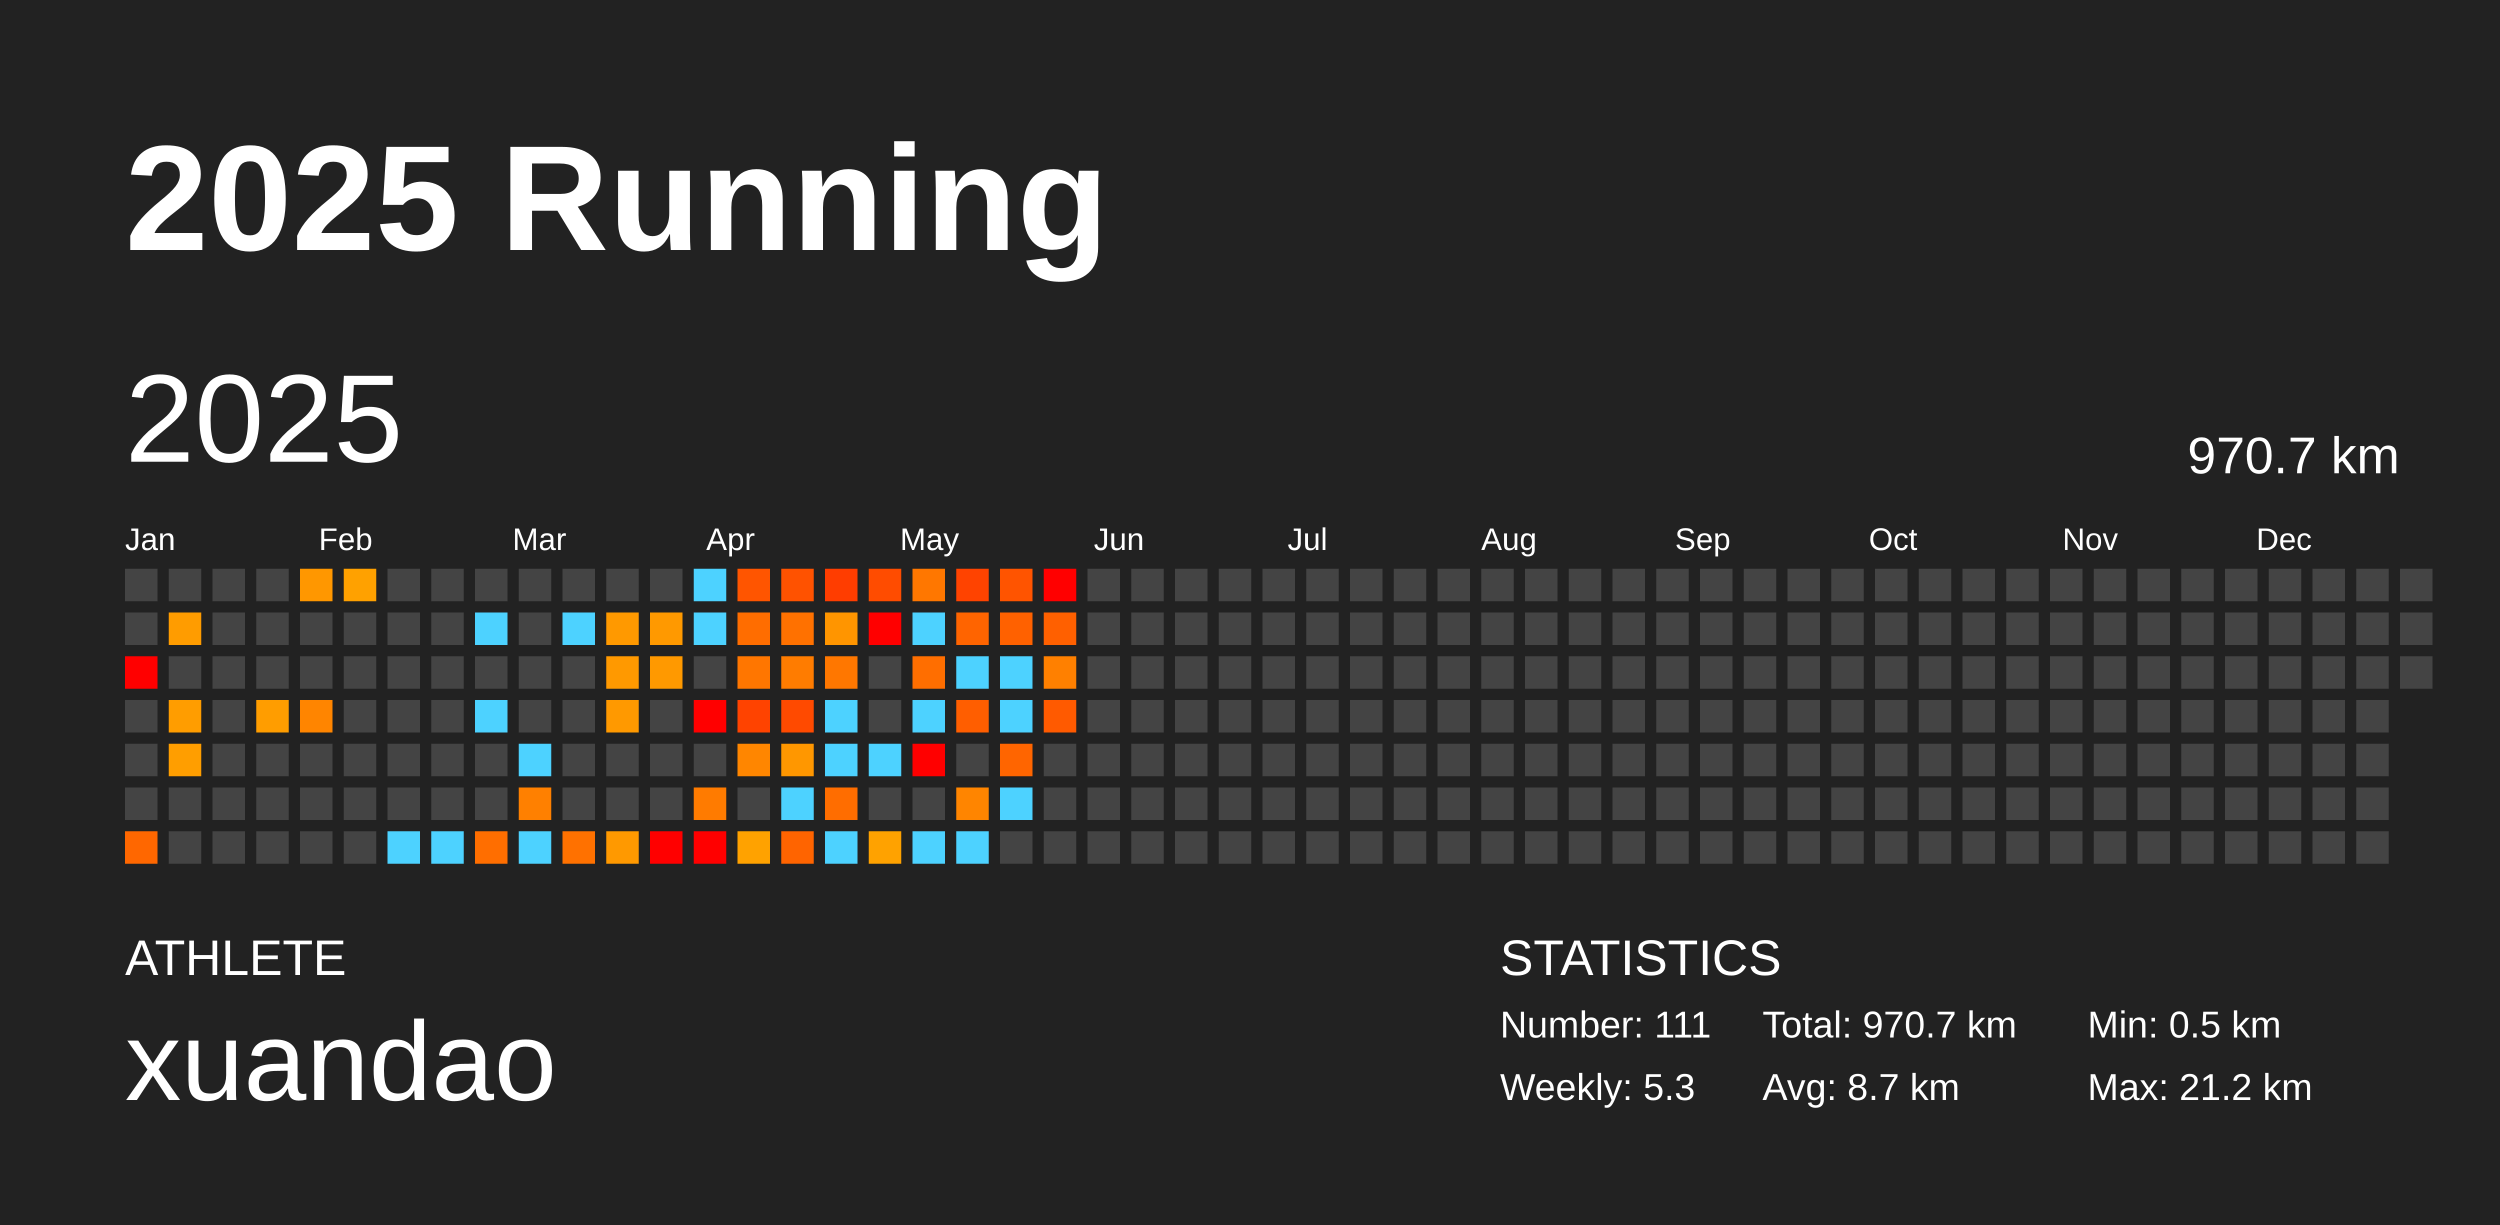
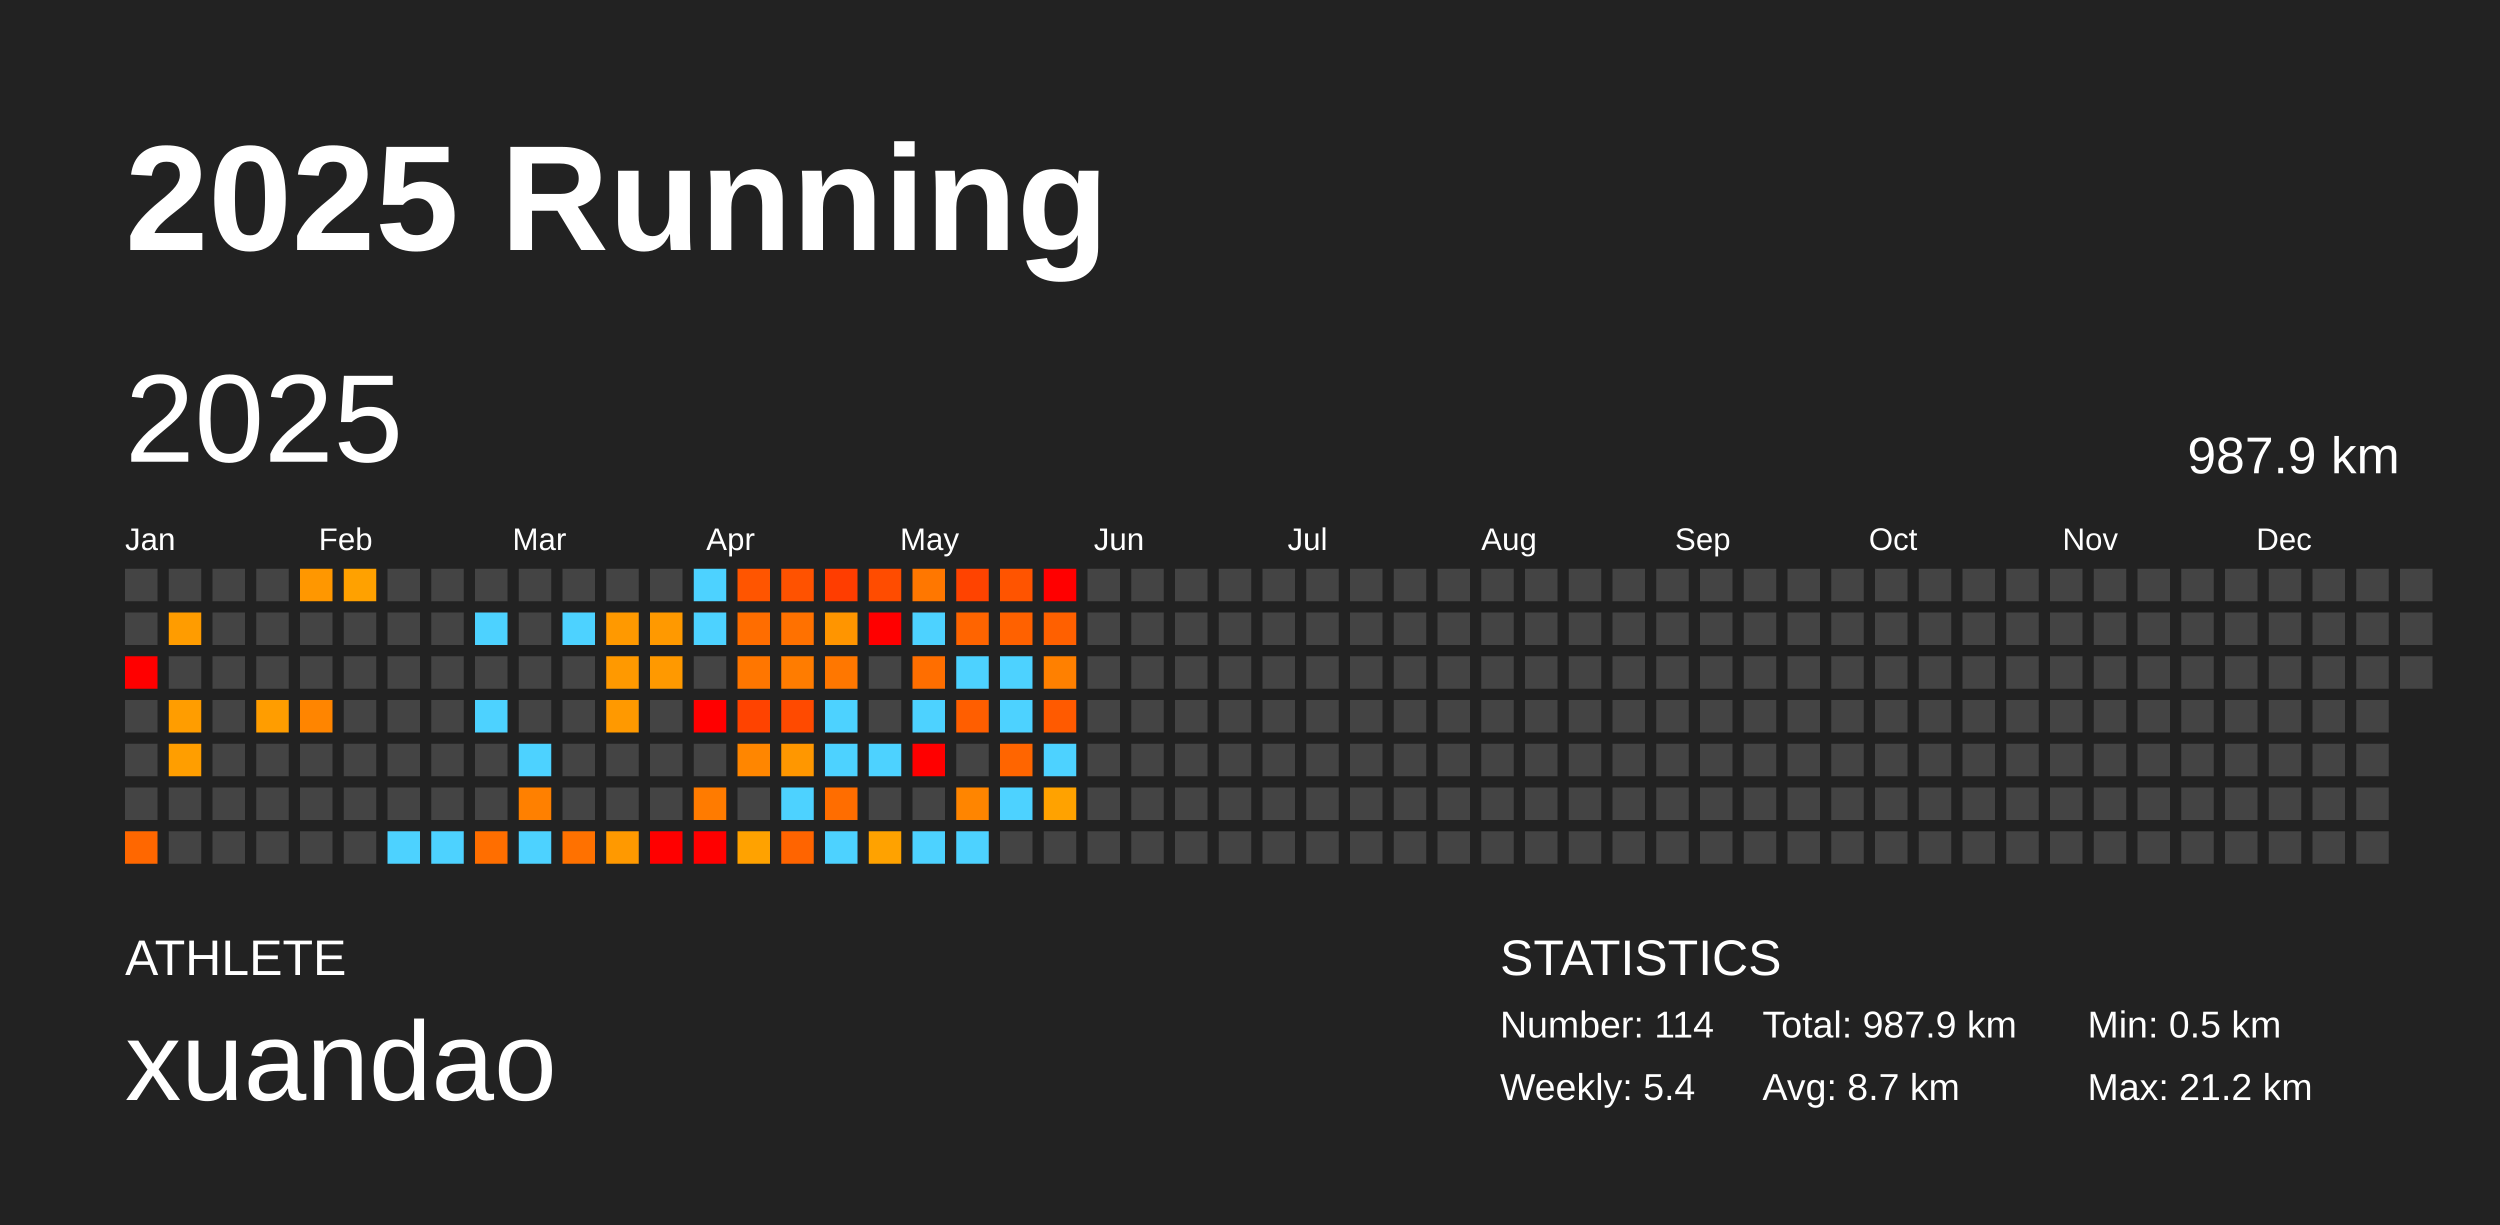
<svg xmlns="http://www.w3.org/2000/svg" baseProfile="full" height="98mm" version="1.1" viewBox="0,0,200,98" width="200mm">
  <defs />
  <rect fill="#222222" height="98" width="200" x="0" y="0" />
  <text fill="#FFFFFF" style="font-size:12px; font-family:Arial; font-weight:bold;" x="10" y="20">2025 Running</text>
  <text fill="#FFFFFF" style="font-size:4px; font-family:Arial" x="10" y="78">ATHLETE</text>
  <text fill="#FFFFFF" style="font-size:9px; font-family:Arial" x="10" y="88">xuandao</text>
  <text fill="#FFFFFF" style="font-size:4px; font-family:Arial" x="120" y="78">STATISTICS</text>
-   <text fill="#FFFFFF" style="font-size:3px; font-family:Arial" x="120" y="83">Number: 111</text>
-   <text fill="#FFFFFF" style="font-size:3px; font-family:Arial" x="120" y="88">Weekly: 5.3</text>
-   <text fill="#FFFFFF" style="font-size:3px; font-family:Arial" x="141" y="83">Total: 970.7 km</text>
+   <text fill="#FFFFFF" style="font-size:3px; font-family:Arial" x="120" y="83">Number: 114</text>
+   <text fill="#FFFFFF" style="font-size:3px; font-family:Arial" x="120" y="88">Weekly: 5.4</text>
+   <text fill="#FFFFFF" style="font-size:3px; font-family:Arial" x="141" y="83">Total: 987.9 km</text>
  <text fill="#FFFFFF" style="font-size:3px; font-family:Arial" x="141" y="88">Avg: 8.7 km</text>
  <text fill="#FFFFFF" style="font-size:3px; font-family:Arial" x="167" y="83">Min: 0.5 km</text>
  <text fill="#FFFFFF" style="font-size:3px; font-family:Arial" x="167" y="88">Max: 21.2 km</text>
  <text dominant-baseline="hanging" fill="#FFFFFF" style="font-size:10.0px; font-family:Arial;" x="10" y="30">2025</text>
-   <text dominant-baseline="hanging" fill="#FFFFFF" style="font-size:4.125px; font-family:Arial;" x="175" y="35">970.7 km</text>
+   <text dominant-baseline="hanging" fill="#FFFFFF" style="font-size:4.125px; font-family:Arial;" x="175" y="35">987.9 km</text>
  <text fill="#FFFFFF" style="font-size:2.5px; font-family:Arial" x="10.0" y="44">Jan</text>
  <text fill="#FFFFFF" style="font-size:2.5px; font-family:Arial" x="25.5" y="44">Feb</text>
  <text fill="#FFFFFF" style="font-size:2.5px; font-family:Arial" x="41.0" y="44">Mar</text>
  <text fill="#FFFFFF" style="font-size:2.5px; font-family:Arial" x="56.5" y="44">Apr</text>
  <text fill="#FFFFFF" style="font-size:2.5px; font-family:Arial" x="72.0" y="44">May</text>
  <text fill="#FFFFFF" style="font-size:2.5px; font-family:Arial" x="87.5" y="44">Jun</text>
  <text fill="#FFFFFF" style="font-size:2.5px; font-family:Arial" x="103.0" y="44">Jul</text>
  <text fill="#FFFFFF" style="font-size:2.5px; font-family:Arial" x="118.5" y="44">Aug</text>
  <text fill="#FFFFFF" style="font-size:2.5px; font-family:Arial" x="134.0" y="44">Sep</text>
  <text fill="#FFFFFF" style="font-size:2.5px; font-family:Arial" x="149.5" y="44">Oct</text>
  <text fill="#FFFFFF" style="font-size:2.5px; font-family:Arial" x="165.0" y="44">Nov</text>
  <text fill="#FFFFFF" style="font-size:2.5px; font-family:Arial" x="180.5" y="44">Dec</text>
  <rect fill="#444444" height="2.6" width="2.6" x="10.0" y="45.5" />
  <rect fill="#444444" height="2.6" width="2.6" x="10.0" y="49.0" />
  <rect fill="red" height="2.6" width="2.6" x="10.0" y="52.5" />
  <rect fill="#444444" height="2.6" width="2.6" x="10.0" y="56.0" />
  <rect fill="#444444" height="2.6" width="2.6" x="10.0" y="59.5" />
  <rect fill="#444444" height="2.6" width="2.6" x="10.0" y="63.0" />
  <rect fill="#ff6700" height="2.6" width="2.6" x="10.0" y="66.5" />
  <rect fill="#444444" height="2.6" width="2.6" x="13.5" y="45.5" />
  <rect fill="#ff9c00" height="2.6" width="2.6" x="13.5" y="49.0" />
  <rect fill="#444444" height="2.6" width="2.6" x="13.5" y="52.5" />
  <rect fill="#ff9d00" height="2.6" width="2.6" x="13.5" y="56.0" />
  <rect fill="#ff9e00" height="2.6" width="2.6" x="13.5" y="59.5" />
  <rect fill="#444444" height="2.6" width="2.6" x="13.5" y="63.0" />
  <rect fill="#444444" height="2.6" width="2.6" x="13.5" y="66.5" />
  <rect fill="#444444" height="2.6" width="2.6" x="17.0" y="45.5" />
  <rect fill="#444444" height="2.6" width="2.6" x="17.0" y="49.0" />
  <rect fill="#444444" height="2.6" width="2.6" x="17.0" y="52.5" />
  <rect fill="#444444" height="2.6" width="2.6" x="17.0" y="56.0" />
  <rect fill="#444444" height="2.6" width="2.6" x="17.0" y="59.5" />
  <rect fill="#444444" height="2.6" width="2.6" x="17.0" y="63.0" />
  <rect fill="#444444" height="2.6" width="2.6" x="17.0" y="66.5" />
  <rect fill="#444444" height="2.6" width="2.6" x="20.5" y="45.5" />
  <rect fill="#444444" height="2.6" width="2.6" x="20.5" y="49.0" />
  <rect fill="#444444" height="2.6" width="2.6" x="20.5" y="52.5" />
  <rect fill="#ff9d00" height="2.6" width="2.6" x="20.5" y="56.0" />
  <rect fill="#444444" height="2.6" width="2.6" x="20.5" y="59.5" />
  <rect fill="#444444" height="2.6" width="2.6" x="20.5" y="63.0" />
  <rect fill="#444444" height="2.6" width="2.6" x="20.5" y="66.5" />
  <rect fill="#ff9700" height="2.6" width="2.6" x="24.0" y="45.5" />
  <rect fill="#444444" height="2.6" width="2.6" x="24.0" y="49.0" />
  <rect fill="#444444" height="2.6" width="2.6" x="24.0" y="52.5" />
  <rect fill="#ff8500" height="2.6" width="2.6" x="24.0" y="56.0" />
  <rect fill="#444444" height="2.6" width="2.6" x="24.0" y="59.5" />
  <rect fill="#444444" height="2.6" width="2.6" x="24.0" y="63.0" />
  <rect fill="#444444" height="2.6" width="2.6" x="24.0" y="66.5" />
  <rect fill="#ffa100" height="2.6" width="2.6" x="27.5" y="45.5" />
  <rect fill="#444444" height="2.6" width="2.6" x="27.5" y="49.0" />
  <rect fill="#444444" height="2.6" width="2.6" x="27.5" y="52.5" />
  <rect fill="#444444" height="2.6" width="2.6" x="27.5" y="56.0" />
  <rect fill="#444444" height="2.6" width="2.6" x="27.5" y="59.5" />
  <rect fill="#444444" height="2.6" width="2.6" x="27.5" y="63.0" />
  <rect fill="#444444" height="2.6" width="2.6" x="27.5" y="66.5" />
  <rect fill="#444444" height="2.6" width="2.6" x="31.0" y="45.5" />
  <rect fill="#444444" height="2.6" width="2.6" x="31.0" y="49.0" />
  <rect fill="#444444" height="2.6" width="2.6" x="31.0" y="52.5" />
  <rect fill="#444444" height="2.6" width="2.6" x="31.0" y="56.0" />
  <rect fill="#444444" height="2.6" width="2.6" x="31.0" y="59.5" />
  <rect fill="#444444" height="2.6" width="2.6" x="31.0" y="63.0" />
  <rect fill="#4dd2ff" height="2.6" width="2.6" x="31.0" y="66.5" />
  <rect fill="#444444" height="2.6" width="2.6" x="34.5" y="45.5" />
  <rect fill="#444444" height="2.6" width="2.6" x="34.5" y="49.0" />
  <rect fill="#444444" height="2.6" width="2.6" x="34.5" y="52.5" />
  <rect fill="#444444" height="2.6" width="2.6" x="34.5" y="56.0" />
  <rect fill="#444444" height="2.6" width="2.6" x="34.5" y="59.5" />
  <rect fill="#444444" height="2.6" width="2.6" x="34.5" y="63.0" />
  <rect fill="#4dd2ff" height="2.6" width="2.6" x="34.5" y="66.5" />
  <rect fill="#444444" height="2.6" width="2.6" x="38.0" y="45.5" />
  <rect fill="#4dd2ff" height="2.6" width="2.6" x="38.0" y="49.0" />
  <rect fill="#444444" height="2.6" width="2.6" x="38.0" y="52.5" />
  <rect fill="#4dd2ff" height="2.6" width="2.6" x="38.0" y="56.0" />
  <rect fill="#444444" height="2.6" width="2.6" x="38.0" y="59.5" />
  <rect fill="#444444" height="2.6" width="2.6" x="38.0" y="63.0" />
  <rect fill="#ff6e00" height="2.6" width="2.6" x="38.0" y="66.5" />
  <rect fill="#444444" height="2.6" width="2.6" x="41.5" y="45.5" />
  <rect fill="#444444" height="2.6" width="2.6" x="41.5" y="49.0" />
  <rect fill="#444444" height="2.6" width="2.6" x="41.5" y="52.5" />
  <rect fill="#444444" height="2.6" width="2.6" x="41.5" y="56.0" />
  <rect fill="#4dd2ff" height="2.6" width="2.6" x="41.5" y="59.5" />
  <rect fill="#ff8000" height="2.6" width="2.6" x="41.5" y="63.0" />
  <rect fill="#4dd2ff" height="2.6" width="2.6" x="41.5" y="66.5" />
  <rect fill="#444444" height="2.6" width="2.6" x="45.0" y="45.5" />
  <rect fill="#4dd2ff" height="2.6" width="2.6" x="45.0" y="49.0" />
  <rect fill="#444444" height="2.6" width="2.6" x="45.0" y="52.5" />
  <rect fill="#444444" height="2.6" width="2.6" x="45.0" y="56.0" />
  <rect fill="#444444" height="2.6" width="2.6" x="45.0" y="59.5" />
  <rect fill="#444444" height="2.6" width="2.6" x="45.0" y="63.0" />
  <rect fill="#ff7100" height="2.6" width="2.6" x="45.0" y="66.5" />
  <rect fill="#444444" height="2.6" width="2.6" x="48.5" y="45.5" />
  <rect fill="#ff9900" height="2.6" width="2.6" x="48.5" y="49.0" />
  <rect fill="#ff9900" height="2.6" width="2.6" x="48.5" y="52.5" />
  <rect fill="#ff9900" height="2.6" width="2.6" x="48.5" y="56.0" />
  <rect fill="#444444" height="2.6" width="2.6" x="48.5" y="59.5" />
  <rect fill="#444444" height="2.6" width="2.6" x="48.5" y="63.0" />
  <rect fill="#ff9900" height="2.6" width="2.6" x="48.5" y="66.5" />
  <rect fill="#444444" height="2.6" width="2.6" x="52.0" y="45.5" />
  <rect fill="#ff9900" height="2.6" width="2.6" x="52.0" y="49.0" />
  <rect fill="#ff9900" height="2.6" width="2.6" x="52.0" y="52.5" />
  <rect fill="#444444" height="2.6" width="2.6" x="52.0" y="56.0" />
  <rect fill="#444444" height="2.6" width="2.6" x="52.0" y="59.5" />
  <rect fill="#444444" height="2.6" width="2.6" x="52.0" y="63.0" />
  <rect fill="red" height="2.6" width="2.6" x="52.0" y="66.5" />
  <rect fill="#4dd2ff" height="2.6" width="2.6" x="55.5" y="45.5" />
  <rect fill="#4dd2ff" height="2.6" width="2.6" x="55.5" y="49.0" />
  <rect fill="#444444" height="2.6" width="2.6" x="55.5" y="52.5" />
  <rect fill="red" height="2.6" width="2.6" x="55.5" y="56.0" />
  <rect fill="#444444" height="2.6" width="2.6" x="55.5" y="59.5" />
  <rect fill="#ff7b00" height="2.6" width="2.6" x="55.5" y="63.0" />
  <rect fill="red" height="2.6" width="2.6" x="55.5" y="66.5" />
  <rect fill="#ff5500" height="2.6" width="2.6" x="59.0" y="45.5" />
  <rect fill="#ff6d00" height="2.6" width="2.6" x="59.0" y="49.0" />
  <rect fill="#ff7600" height="2.6" width="2.6" x="59.0" y="52.5" />
  <rect fill="#ff4300" height="2.6" width="2.6" x="59.0" y="56.0" />
  <rect fill="#ff8600" height="2.6" width="2.6" x="59.0" y="59.5" />
  <rect fill="#444444" height="2.6" width="2.6" x="59.0" y="63.0" />
  <rect fill="#ffa200" height="2.6" width="2.6" x="59.0" y="66.5" />
  <rect fill="#ff5200" height="2.6" width="2.6" x="62.5" y="45.5" />
  <rect fill="#ff7100" height="2.6" width="2.6" x="62.5" y="49.0" />
  <rect fill="#ff7c00" height="2.6" width="2.6" x="62.5" y="52.5" />
  <rect fill="#ff4a00" height="2.6" width="2.6" x="62.5" y="56.0" />
  <rect fill="#ff9700" height="2.6" width="2.6" x="62.5" y="59.5" />
  <rect fill="#4dd2ff" height="2.6" width="2.6" x="62.5" y="63.0" />
  <rect fill="#ff6400" height="2.6" width="2.6" x="62.5" y="66.5" />
  <rect fill="#ff3d00" height="2.6" width="2.6" x="66.0" y="45.5" />
  <rect fill="#ff9500" height="2.6" width="2.6" x="66.0" y="49.0" />
  <rect fill="#ff7700" height="2.6" width="2.6" x="66.0" y="52.5" />
  <rect fill="#4dd2ff" height="2.6" width="2.6" x="66.0" y="56.0" />
  <rect fill="#4dd2ff" height="2.6" width="2.6" x="66.0" y="59.5" />
  <rect fill="#ff6d00" height="2.6" width="2.6" x="66.0" y="63.0" />
  <rect fill="#4dd2ff" height="2.6" width="2.6" x="66.0" y="66.5" />
  <rect fill="#ff4c00" height="2.6" width="2.6" x="69.5" y="45.5" />
  <rect fill="red" height="2.6" width="2.6" x="69.5" y="49.0" />
  <rect fill="#444444" height="2.6" width="2.6" x="69.5" y="52.5" />
  <rect fill="#444444" height="2.6" width="2.6" x="69.5" y="56.0" />
  <rect fill="#4dd2ff" height="2.6" width="2.6" x="69.5" y="59.5" />
  <rect fill="#444444" height="2.6" width="2.6" x="69.5" y="63.0" />
  <rect fill="#ffa200" height="2.6" width="2.6" x="69.5" y="66.5" />
  <rect fill="#ff7700" height="2.6" width="2.6" x="73.0" y="45.5" />
  <rect fill="#4dd2ff" height="2.6" width="2.6" x="73.0" y="49.0" />
  <rect fill="#ff6e00" height="2.6" width="2.6" x="73.0" y="52.5" />
  <rect fill="#4dd2ff" height="2.6" width="2.6" x="73.0" y="56.0" />
  <rect fill="red" height="2.6" width="2.6" x="73.0" y="59.5" />
  <rect fill="#444444" height="2.6" width="2.6" x="73.0" y="63.0" />
  <rect fill="#4dd2ff" height="2.6" width="2.6" x="73.0" y="66.5" />
  <rect fill="#ff4300" height="2.6" width="2.6" x="76.5" y="45.5" />
  <rect fill="#ff6400" height="2.6" width="2.6" x="76.5" y="49.0" />
  <rect fill="#4dd2ff" height="2.6" width="2.6" x="76.5" y="52.5" />
  <rect fill="#ff5e00" height="2.6" width="2.6" x="76.5" y="56.0" />
  <rect fill="#444444" height="2.6" width="2.6" x="76.5" y="59.5" />
  <rect fill="#ff8500" height="2.6" width="2.6" x="76.5" y="63.0" />
  <rect fill="#4dd2ff" height="2.6" width="2.6" x="76.5" y="66.5" />
  <rect fill="#ff5400" height="2.6" width="2.6" x="80.0" y="45.5" />
  <rect fill="#ff6100" height="2.6" width="2.6" x="80.0" y="49.0" />
  <rect fill="#4dd2ff" height="2.6" width="2.6" x="80.0" y="52.5" />
  <rect fill="#4dd2ff" height="2.6" width="2.6" x="80.0" y="56.0" />
  <rect fill="#ff6500" height="2.6" width="2.6" x="80.0" y="59.5" />
  <rect fill="#4dd2ff" height="2.6" width="2.6" x="80.0" y="63.0" />
  <rect fill="#444444" height="2.6" width="2.6" x="80.0" y="66.5" />
  <rect fill="red" height="2.6" width="2.6" x="83.5" y="45.5" />
  <rect fill="#ff6000" height="2.6" width="2.6" x="83.5" y="49.0" />
  <rect fill="#ff8000" height="2.6" width="2.6" x="83.5" y="52.5" />
  <rect fill="#ff5a00" height="2.6" width="2.6" x="83.5" y="56.0" />
-   <rect fill="#444444" height="2.6" width="2.6" x="83.5" y="59.5" />
-   <rect fill="#444444" height="2.6" width="2.6" x="83.5" y="63.0" />
+   <rect fill="#4dd2ff" height="2.6" width="2.6" x="83.5" y="59.5" />
+   <rect fill="#ffa200" height="2.6" width="2.6" x="83.5" y="63.0" />
  <rect fill="#444444" height="2.6" width="2.6" x="83.5" y="66.5" />
  <rect fill="#444444" height="2.6" width="2.6" x="87.0" y="45.5" />
  <rect fill="#444444" height="2.6" width="2.6" x="87.0" y="49.0" />
  <rect fill="#444444" height="2.6" width="2.6" x="87.0" y="52.5" />
  <rect fill="#444444" height="2.6" width="2.6" x="87.0" y="56.0" />
  <rect fill="#444444" height="2.6" width="2.6" x="87.0" y="59.5" />
  <rect fill="#444444" height="2.6" width="2.6" x="87.0" y="63.0" />
  <rect fill="#444444" height="2.6" width="2.6" x="87.0" y="66.5" />
  <rect fill="#444444" height="2.6" width="2.6" x="90.5" y="45.5" />
  <rect fill="#444444" height="2.6" width="2.6" x="90.5" y="49.0" />
  <rect fill="#444444" height="2.6" width="2.6" x="90.5" y="52.5" />
  <rect fill="#444444" height="2.6" width="2.6" x="90.5" y="56.0" />
  <rect fill="#444444" height="2.6" width="2.6" x="90.5" y="59.5" />
  <rect fill="#444444" height="2.6" width="2.6" x="90.5" y="63.0" />
  <rect fill="#444444" height="2.6" width="2.6" x="90.5" y="66.5" />
  <rect fill="#444444" height="2.6" width="2.6" x="94.0" y="45.5" />
  <rect fill="#444444" height="2.6" width="2.6" x="94.0" y="49.0" />
  <rect fill="#444444" height="2.6" width="2.6" x="94.0" y="52.5" />
  <rect fill="#444444" height="2.6" width="2.6" x="94.0" y="56.0" />
  <rect fill="#444444" height="2.6" width="2.6" x="94.0" y="59.5" />
  <rect fill="#444444" height="2.6" width="2.6" x="94.0" y="63.0" />
  <rect fill="#444444" height="2.6" width="2.6" x="94.0" y="66.5" />
  <rect fill="#444444" height="2.6" width="2.6" x="97.5" y="45.5" />
  <rect fill="#444444" height="2.6" width="2.6" x="97.5" y="49.0" />
  <rect fill="#444444" height="2.6" width="2.6" x="97.5" y="52.5" />
  <rect fill="#444444" height="2.6" width="2.6" x="97.5" y="56.0" />
  <rect fill="#444444" height="2.6" width="2.6" x="97.5" y="59.5" />
  <rect fill="#444444" height="2.6" width="2.6" x="97.5" y="63.0" />
  <rect fill="#444444" height="2.6" width="2.6" x="97.5" y="66.5" />
  <rect fill="#444444" height="2.6" width="2.6" x="101.0" y="45.5" />
  <rect fill="#444444" height="2.6" width="2.6" x="101.0" y="49.0" />
  <rect fill="#444444" height="2.6" width="2.6" x="101.0" y="52.5" />
  <rect fill="#444444" height="2.6" width="2.6" x="101.0" y="56.0" />
  <rect fill="#444444" height="2.6" width="2.6" x="101.0" y="59.5" />
  <rect fill="#444444" height="2.6" width="2.6" x="101.0" y="63.0" />
  <rect fill="#444444" height="2.6" width="2.6" x="101.0" y="66.5" />
  <rect fill="#444444" height="2.6" width="2.6" x="104.5" y="45.5" />
  <rect fill="#444444" height="2.6" width="2.6" x="104.5" y="49.0" />
  <rect fill="#444444" height="2.6" width="2.6" x="104.5" y="52.5" />
  <rect fill="#444444" height="2.6" width="2.6" x="104.5" y="56.0" />
  <rect fill="#444444" height="2.6" width="2.6" x="104.5" y="59.5" />
  <rect fill="#444444" height="2.6" width="2.6" x="104.5" y="63.0" />
  <rect fill="#444444" height="2.6" width="2.6" x="104.5" y="66.5" />
  <rect fill="#444444" height="2.6" width="2.6" x="108.0" y="45.5" />
  <rect fill="#444444" height="2.6" width="2.6" x="108.0" y="49.0" />
  <rect fill="#444444" height="2.6" width="2.6" x="108.0" y="52.5" />
  <rect fill="#444444" height="2.6" width="2.6" x="108.0" y="56.0" />
  <rect fill="#444444" height="2.6" width="2.6" x="108.0" y="59.5" />
  <rect fill="#444444" height="2.6" width="2.6" x="108.0" y="63.0" />
  <rect fill="#444444" height="2.6" width="2.6" x="108.0" y="66.5" />
  <rect fill="#444444" height="2.6" width="2.6" x="111.5" y="45.5" />
  <rect fill="#444444" height="2.6" width="2.6" x="111.5" y="49.0" />
  <rect fill="#444444" height="2.6" width="2.6" x="111.5" y="52.5" />
  <rect fill="#444444" height="2.6" width="2.6" x="111.5" y="56.0" />
  <rect fill="#444444" height="2.6" width="2.6" x="111.5" y="59.5" />
  <rect fill="#444444" height="2.6" width="2.6" x="111.5" y="63.0" />
  <rect fill="#444444" height="2.6" width="2.6" x="111.5" y="66.5" />
  <rect fill="#444444" height="2.6" width="2.6" x="115.0" y="45.5" />
  <rect fill="#444444" height="2.6" width="2.6" x="115.0" y="49.0" />
  <rect fill="#444444" height="2.6" width="2.6" x="115.0" y="52.5" />
  <rect fill="#444444" height="2.6" width="2.6" x="115.0" y="56.0" />
  <rect fill="#444444" height="2.6" width="2.6" x="115.0" y="59.5" />
  <rect fill="#444444" height="2.6" width="2.6" x="115.0" y="63.0" />
  <rect fill="#444444" height="2.6" width="2.6" x="115.0" y="66.5" />
  <rect fill="#444444" height="2.6" width="2.6" x="118.5" y="45.5" />
  <rect fill="#444444" height="2.6" width="2.6" x="118.5" y="49.0" />
  <rect fill="#444444" height="2.6" width="2.6" x="118.5" y="52.5" />
  <rect fill="#444444" height="2.6" width="2.6" x="118.5" y="56.0" />
  <rect fill="#444444" height="2.6" width="2.6" x="118.5" y="59.5" />
  <rect fill="#444444" height="2.6" width="2.6" x="118.5" y="63.0" />
  <rect fill="#444444" height="2.6" width="2.6" x="118.5" y="66.5" />
  <rect fill="#444444" height="2.6" width="2.6" x="122.0" y="45.5" />
  <rect fill="#444444" height="2.6" width="2.6" x="122.0" y="49.0" />
  <rect fill="#444444" height="2.6" width="2.6" x="122.0" y="52.5" />
  <rect fill="#444444" height="2.6" width="2.6" x="122.0" y="56.0" />
  <rect fill="#444444" height="2.6" width="2.6" x="122.0" y="59.5" />
  <rect fill="#444444" height="2.6" width="2.6" x="122.0" y="63.0" />
  <rect fill="#444444" height="2.6" width="2.6" x="122.0" y="66.5" />
  <rect fill="#444444" height="2.6" width="2.6" x="125.5" y="45.5" />
  <rect fill="#444444" height="2.6" width="2.6" x="125.5" y="49.0" />
  <rect fill="#444444" height="2.6" width="2.6" x="125.5" y="52.5" />
  <rect fill="#444444" height="2.6" width="2.6" x="125.5" y="56.0" />
  <rect fill="#444444" height="2.6" width="2.6" x="125.5" y="59.5" />
  <rect fill="#444444" height="2.6" width="2.6" x="125.5" y="63.0" />
  <rect fill="#444444" height="2.6" width="2.6" x="125.5" y="66.5" />
  <rect fill="#444444" height="2.6" width="2.6" x="129.0" y="45.5" />
  <rect fill="#444444" height="2.6" width="2.6" x="129.0" y="49.0" />
  <rect fill="#444444" height="2.6" width="2.6" x="129.0" y="52.5" />
  <rect fill="#444444" height="2.6" width="2.6" x="129.0" y="56.0" />
  <rect fill="#444444" height="2.6" width="2.6" x="129.0" y="59.5" />
  <rect fill="#444444" height="2.6" width="2.6" x="129.0" y="63.0" />
  <rect fill="#444444" height="2.6" width="2.6" x="129.0" y="66.5" />
  <rect fill="#444444" height="2.6" width="2.6" x="132.5" y="45.5" />
  <rect fill="#444444" height="2.6" width="2.6" x="132.5" y="49.0" />
  <rect fill="#444444" height="2.6" width="2.6" x="132.5" y="52.5" />
  <rect fill="#444444" height="2.6" width="2.6" x="132.5" y="56.0" />
  <rect fill="#444444" height="2.6" width="2.6" x="132.5" y="59.5" />
  <rect fill="#444444" height="2.6" width="2.6" x="132.5" y="63.0" />
  <rect fill="#444444" height="2.6" width="2.6" x="132.5" y="66.5" />
  <rect fill="#444444" height="2.6" width="2.6" x="136.0" y="45.5" />
  <rect fill="#444444" height="2.6" width="2.6" x="136.0" y="49.0" />
  <rect fill="#444444" height="2.6" width="2.6" x="136.0" y="52.5" />
  <rect fill="#444444" height="2.6" width="2.6" x="136.0" y="56.0" />
  <rect fill="#444444" height="2.6" width="2.6" x="136.0" y="59.5" />
  <rect fill="#444444" height="2.6" width="2.6" x="136.0" y="63.0" />
  <rect fill="#444444" height="2.6" width="2.6" x="136.0" y="66.5" />
  <rect fill="#444444" height="2.6" width="2.6" x="139.5" y="45.5" />
  <rect fill="#444444" height="2.6" width="2.6" x="139.5" y="49.0" />
  <rect fill="#444444" height="2.6" width="2.6" x="139.5" y="52.5" />
  <rect fill="#444444" height="2.6" width="2.6" x="139.5" y="56.0" />
  <rect fill="#444444" height="2.6" width="2.6" x="139.5" y="59.5" />
  <rect fill="#444444" height="2.6" width="2.6" x="139.5" y="63.0" />
  <rect fill="#444444" height="2.6" width="2.6" x="139.5" y="66.5" />
  <rect fill="#444444" height="2.6" width="2.6" x="143.0" y="45.5" />
  <rect fill="#444444" height="2.6" width="2.6" x="143.0" y="49.0" />
  <rect fill="#444444" height="2.6" width="2.6" x="143.0" y="52.5" />
  <rect fill="#444444" height="2.6" width="2.6" x="143.0" y="56.0" />
  <rect fill="#444444" height="2.6" width="2.6" x="143.0" y="59.5" />
  <rect fill="#444444" height="2.6" width="2.6" x="143.0" y="63.0" />
  <rect fill="#444444" height="2.6" width="2.6" x="143.0" y="66.5" />
  <rect fill="#444444" height="2.6" width="2.6" x="146.5" y="45.5" />
  <rect fill="#444444" height="2.6" width="2.6" x="146.5" y="49.0" />
  <rect fill="#444444" height="2.6" width="2.6" x="146.5" y="52.5" />
  <rect fill="#444444" height="2.6" width="2.6" x="146.5" y="56.0" />
  <rect fill="#444444" height="2.6" width="2.6" x="146.5" y="59.5" />
  <rect fill="#444444" height="2.6" width="2.6" x="146.5" y="63.0" />
  <rect fill="#444444" height="2.6" width="2.6" x="146.5" y="66.5" />
  <rect fill="#444444" height="2.6" width="2.6" x="150.0" y="45.5" />
  <rect fill="#444444" height="2.6" width="2.6" x="150.0" y="49.0" />
  <rect fill="#444444" height="2.6" width="2.6" x="150.0" y="52.5" />
  <rect fill="#444444" height="2.6" width="2.6" x="150.0" y="56.0" />
  <rect fill="#444444" height="2.6" width="2.6" x="150.0" y="59.5" />
  <rect fill="#444444" height="2.6" width="2.6" x="150.0" y="63.0" />
  <rect fill="#444444" height="2.6" width="2.6" x="150.0" y="66.5" />
  <rect fill="#444444" height="2.6" width="2.6" x="153.5" y="45.5" />
  <rect fill="#444444" height="2.6" width="2.6" x="153.5" y="49.0" />
  <rect fill="#444444" height="2.6" width="2.6" x="153.5" y="52.5" />
  <rect fill="#444444" height="2.6" width="2.6" x="153.5" y="56.0" />
  <rect fill="#444444" height="2.6" width="2.6" x="153.5" y="59.5" />
  <rect fill="#444444" height="2.6" width="2.6" x="153.5" y="63.0" />
  <rect fill="#444444" height="2.6" width="2.6" x="153.5" y="66.5" />
  <rect fill="#444444" height="2.6" width="2.6" x="157.0" y="45.5" />
  <rect fill="#444444" height="2.6" width="2.6" x="157.0" y="49.0" />
  <rect fill="#444444" height="2.6" width="2.6" x="157.0" y="52.5" />
  <rect fill="#444444" height="2.6" width="2.6" x="157.0" y="56.0" />
  <rect fill="#444444" height="2.6" width="2.6" x="157.0" y="59.5" />
  <rect fill="#444444" height="2.6" width="2.6" x="157.0" y="63.0" />
  <rect fill="#444444" height="2.6" width="2.6" x="157.0" y="66.5" />
  <rect fill="#444444" height="2.6" width="2.6" x="160.5" y="45.5" />
  <rect fill="#444444" height="2.6" width="2.6" x="160.5" y="49.0" />
  <rect fill="#444444" height="2.6" width="2.6" x="160.5" y="52.5" />
  <rect fill="#444444" height="2.6" width="2.6" x="160.5" y="56.0" />
  <rect fill="#444444" height="2.6" width="2.6" x="160.5" y="59.5" />
  <rect fill="#444444" height="2.6" width="2.6" x="160.5" y="63.0" />
  <rect fill="#444444" height="2.6" width="2.6" x="160.5" y="66.5" />
  <rect fill="#444444" height="2.6" width="2.6" x="164.0" y="45.5" />
  <rect fill="#444444" height="2.6" width="2.6" x="164.0" y="49.0" />
  <rect fill="#444444" height="2.6" width="2.6" x="164.0" y="52.5" />
  <rect fill="#444444" height="2.6" width="2.6" x="164.0" y="56.0" />
  <rect fill="#444444" height="2.6" width="2.6" x="164.0" y="59.5" />
  <rect fill="#444444" height="2.6" width="2.6" x="164.0" y="63.0" />
  <rect fill="#444444" height="2.6" width="2.6" x="164.0" y="66.5" />
  <rect fill="#444444" height="2.6" width="2.6" x="167.5" y="45.5" />
  <rect fill="#444444" height="2.6" width="2.6" x="167.5" y="49.0" />
  <rect fill="#444444" height="2.6" width="2.6" x="167.5" y="52.5" />
  <rect fill="#444444" height="2.6" width="2.6" x="167.5" y="56.0" />
  <rect fill="#444444" height="2.6" width="2.6" x="167.5" y="59.5" />
  <rect fill="#444444" height="2.6" width="2.6" x="167.5" y="63.0" />
  <rect fill="#444444" height="2.6" width="2.6" x="167.5" y="66.5" />
  <rect fill="#444444" height="2.6" width="2.6" x="171.0" y="45.5" />
  <rect fill="#444444" height="2.6" width="2.6" x="171.0" y="49.0" />
  <rect fill="#444444" height="2.6" width="2.6" x="171.0" y="52.5" />
  <rect fill="#444444" height="2.6" width="2.6" x="171.0" y="56.0" />
  <rect fill="#444444" height="2.6" width="2.6" x="171.0" y="59.5" />
  <rect fill="#444444" height="2.6" width="2.6" x="171.0" y="63.0" />
  <rect fill="#444444" height="2.6" width="2.6" x="171.0" y="66.5" />
  <rect fill="#444444" height="2.6" width="2.6" x="174.5" y="45.5" />
  <rect fill="#444444" height="2.6" width="2.6" x="174.5" y="49.0" />
  <rect fill="#444444" height="2.6" width="2.6" x="174.5" y="52.5" />
  <rect fill="#444444" height="2.6" width="2.6" x="174.5" y="56.0" />
  <rect fill="#444444" height="2.6" width="2.6" x="174.5" y="59.5" />
  <rect fill="#444444" height="2.6" width="2.6" x="174.5" y="63.0" />
  <rect fill="#444444" height="2.6" width="2.6" x="174.5" y="66.5" />
  <rect fill="#444444" height="2.6" width="2.6" x="178.0" y="45.5" />
  <rect fill="#444444" height="2.6" width="2.6" x="178.0" y="49.0" />
  <rect fill="#444444" height="2.6" width="2.6" x="178.0" y="52.5" />
  <rect fill="#444444" height="2.6" width="2.6" x="178.0" y="56.0" />
  <rect fill="#444444" height="2.6" width="2.6" x="178.0" y="59.5" />
  <rect fill="#444444" height="2.6" width="2.6" x="178.0" y="63.0" />
  <rect fill="#444444" height="2.6" width="2.6" x="178.0" y="66.5" />
  <rect fill="#444444" height="2.6" width="2.6" x="181.5" y="45.5" />
  <rect fill="#444444" height="2.6" width="2.6" x="181.5" y="49.0" />
  <rect fill="#444444" height="2.6" width="2.6" x="181.5" y="52.5" />
  <rect fill="#444444" height="2.6" width="2.6" x="181.5" y="56.0" />
  <rect fill="#444444" height="2.6" width="2.6" x="181.5" y="59.5" />
  <rect fill="#444444" height="2.6" width="2.6" x="181.5" y="63.0" />
  <rect fill="#444444" height="2.6" width="2.6" x="181.5" y="66.5" />
  <rect fill="#444444" height="2.6" width="2.6" x="185.0" y="45.5" />
  <rect fill="#444444" height="2.6" width="2.6" x="185.0" y="49.0" />
  <rect fill="#444444" height="2.6" width="2.6" x="185.0" y="52.5" />
  <rect fill="#444444" height="2.6" width="2.6" x="185.0" y="56.0" />
  <rect fill="#444444" height="2.6" width="2.6" x="185.0" y="59.5" />
  <rect fill="#444444" height="2.6" width="2.6" x="185.0" y="63.0" />
  <rect fill="#444444" height="2.6" width="2.6" x="185.0" y="66.5" />
  <rect fill="#444444" height="2.6" width="2.6" x="188.5" y="45.5" />
  <rect fill="#444444" height="2.6" width="2.6" x="188.5" y="49.0" />
  <rect fill="#444444" height="2.6" width="2.6" x="188.5" y="52.5" />
  <rect fill="#444444" height="2.6" width="2.6" x="188.5" y="56.0" />
  <rect fill="#444444" height="2.6" width="2.6" x="188.5" y="59.5" />
  <rect fill="#444444" height="2.6" width="2.6" x="188.5" y="63.0" />
  <rect fill="#444444" height="2.6" width="2.6" x="188.5" y="66.5" />
  <rect fill="#444444" height="2.6" width="2.6" x="192.0" y="45.5" />
  <rect fill="#444444" height="2.6" width="2.6" x="192.0" y="49.0" />
  <rect fill="#444444" height="2.6" width="2.6" x="192.0" y="52.5" />
</svg>
